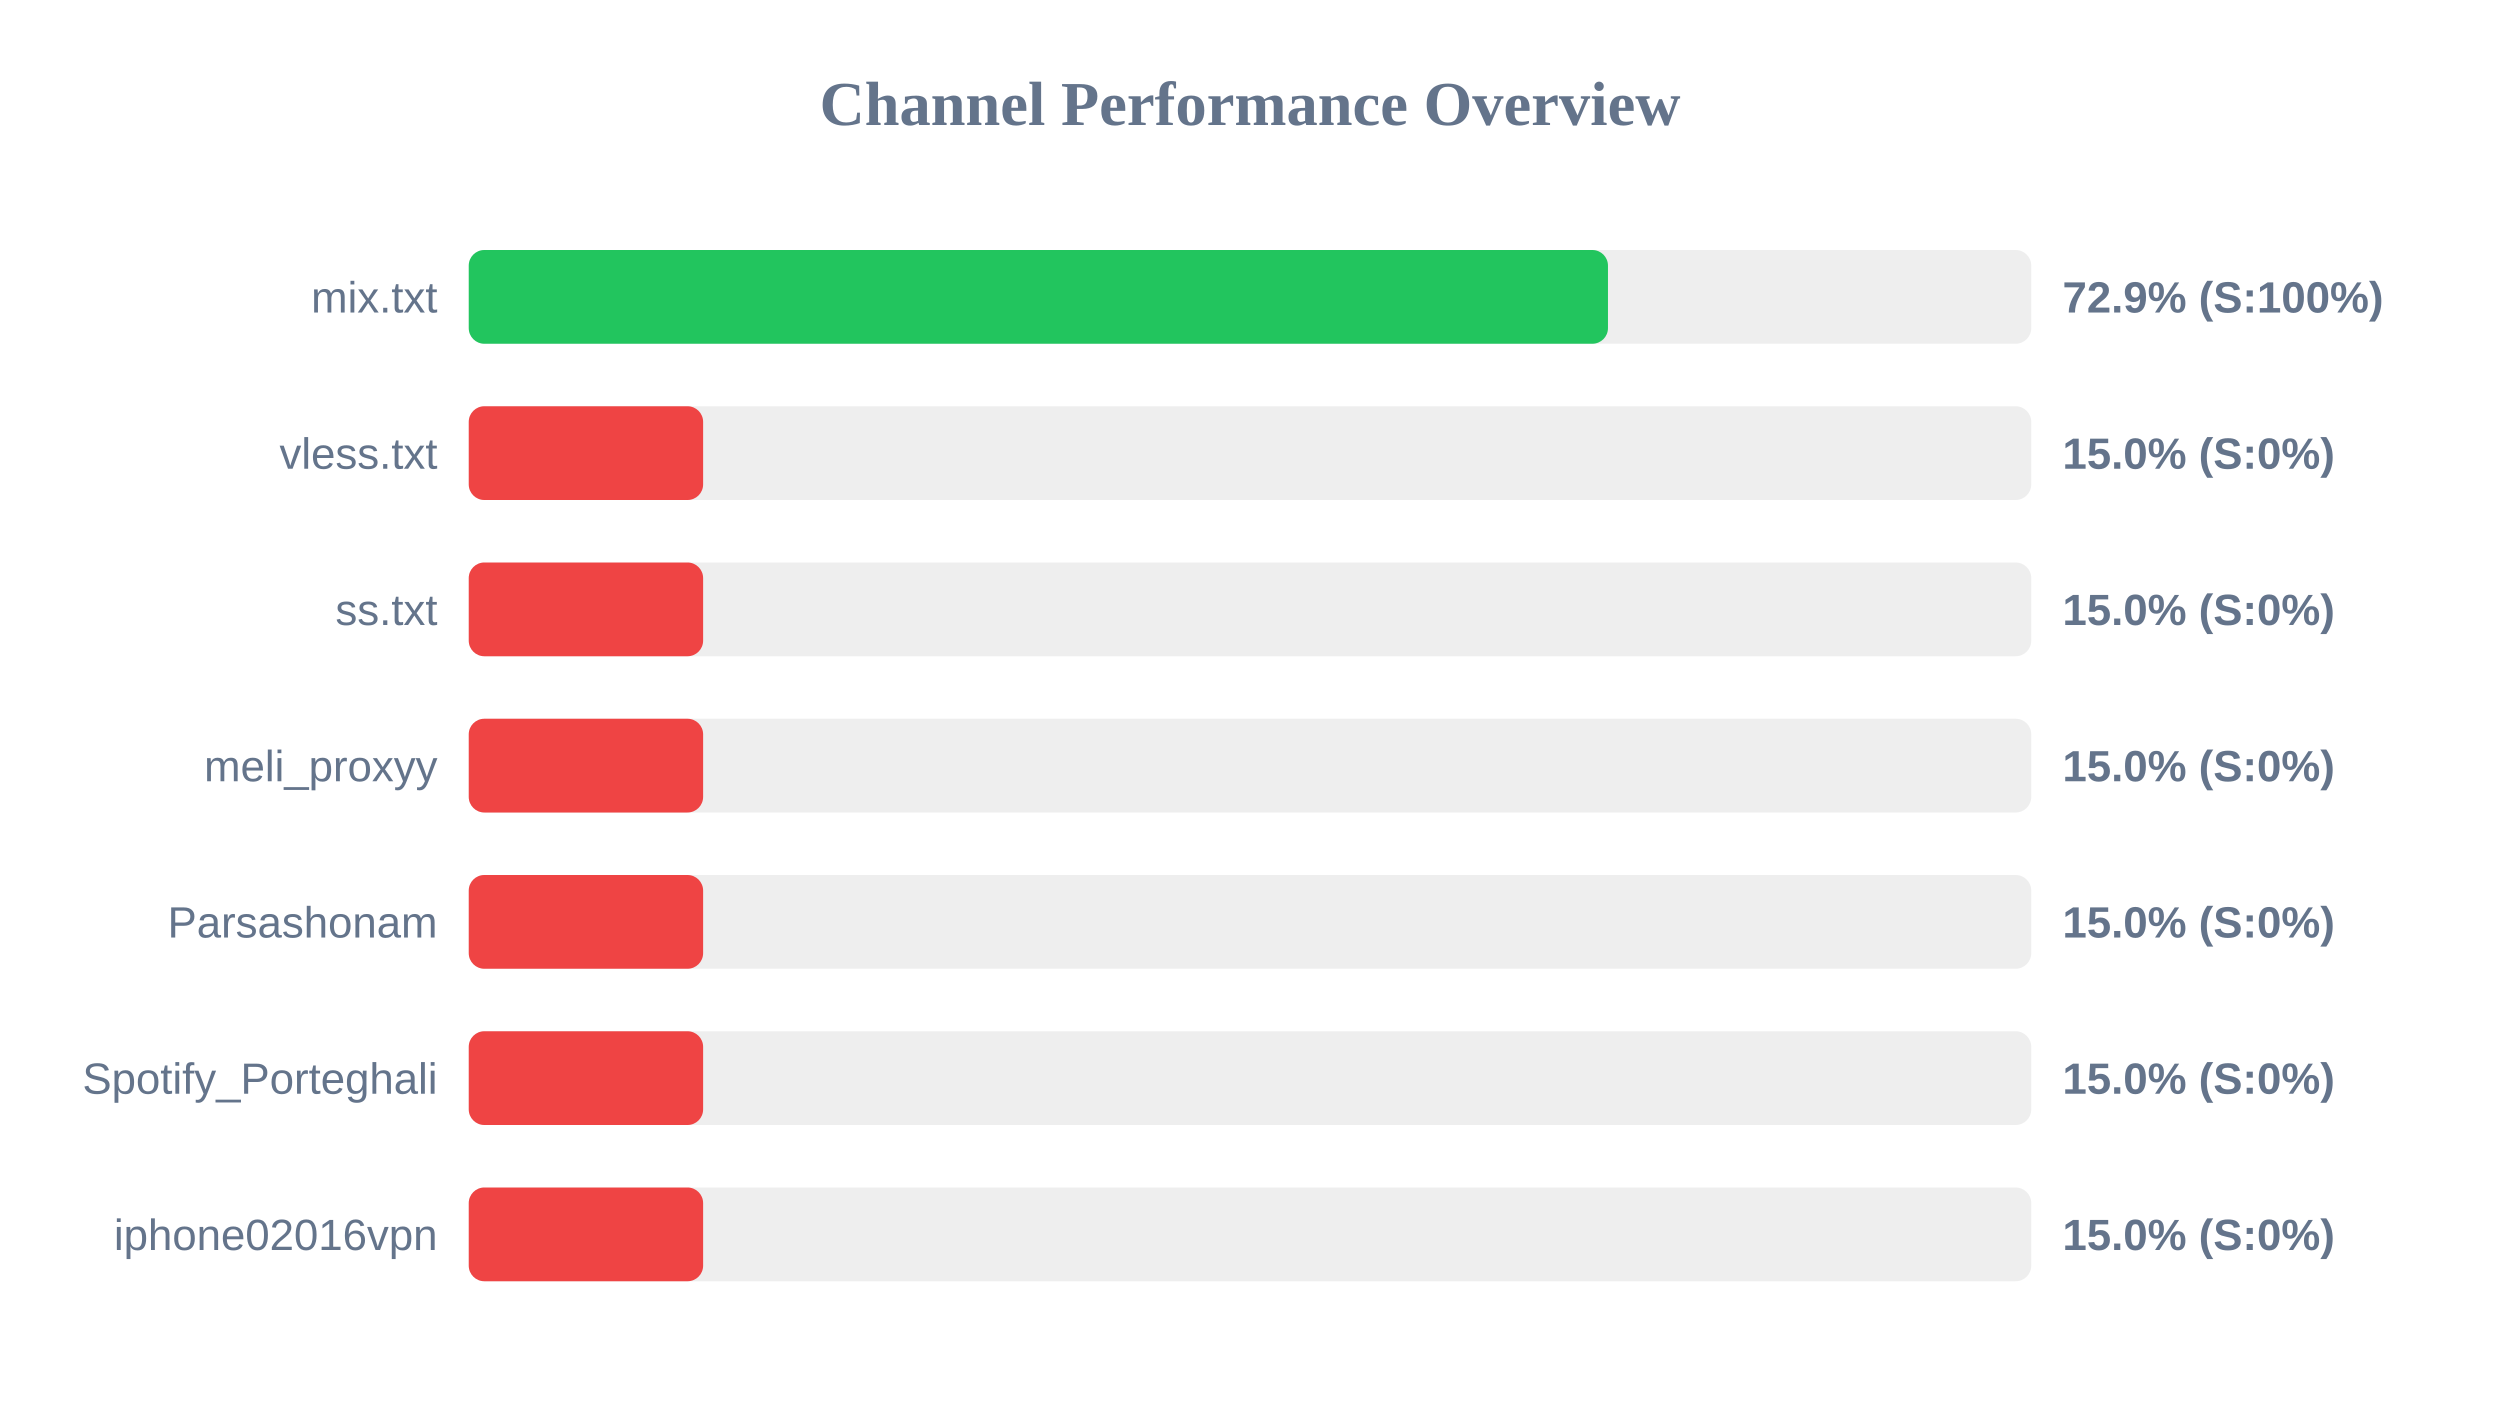
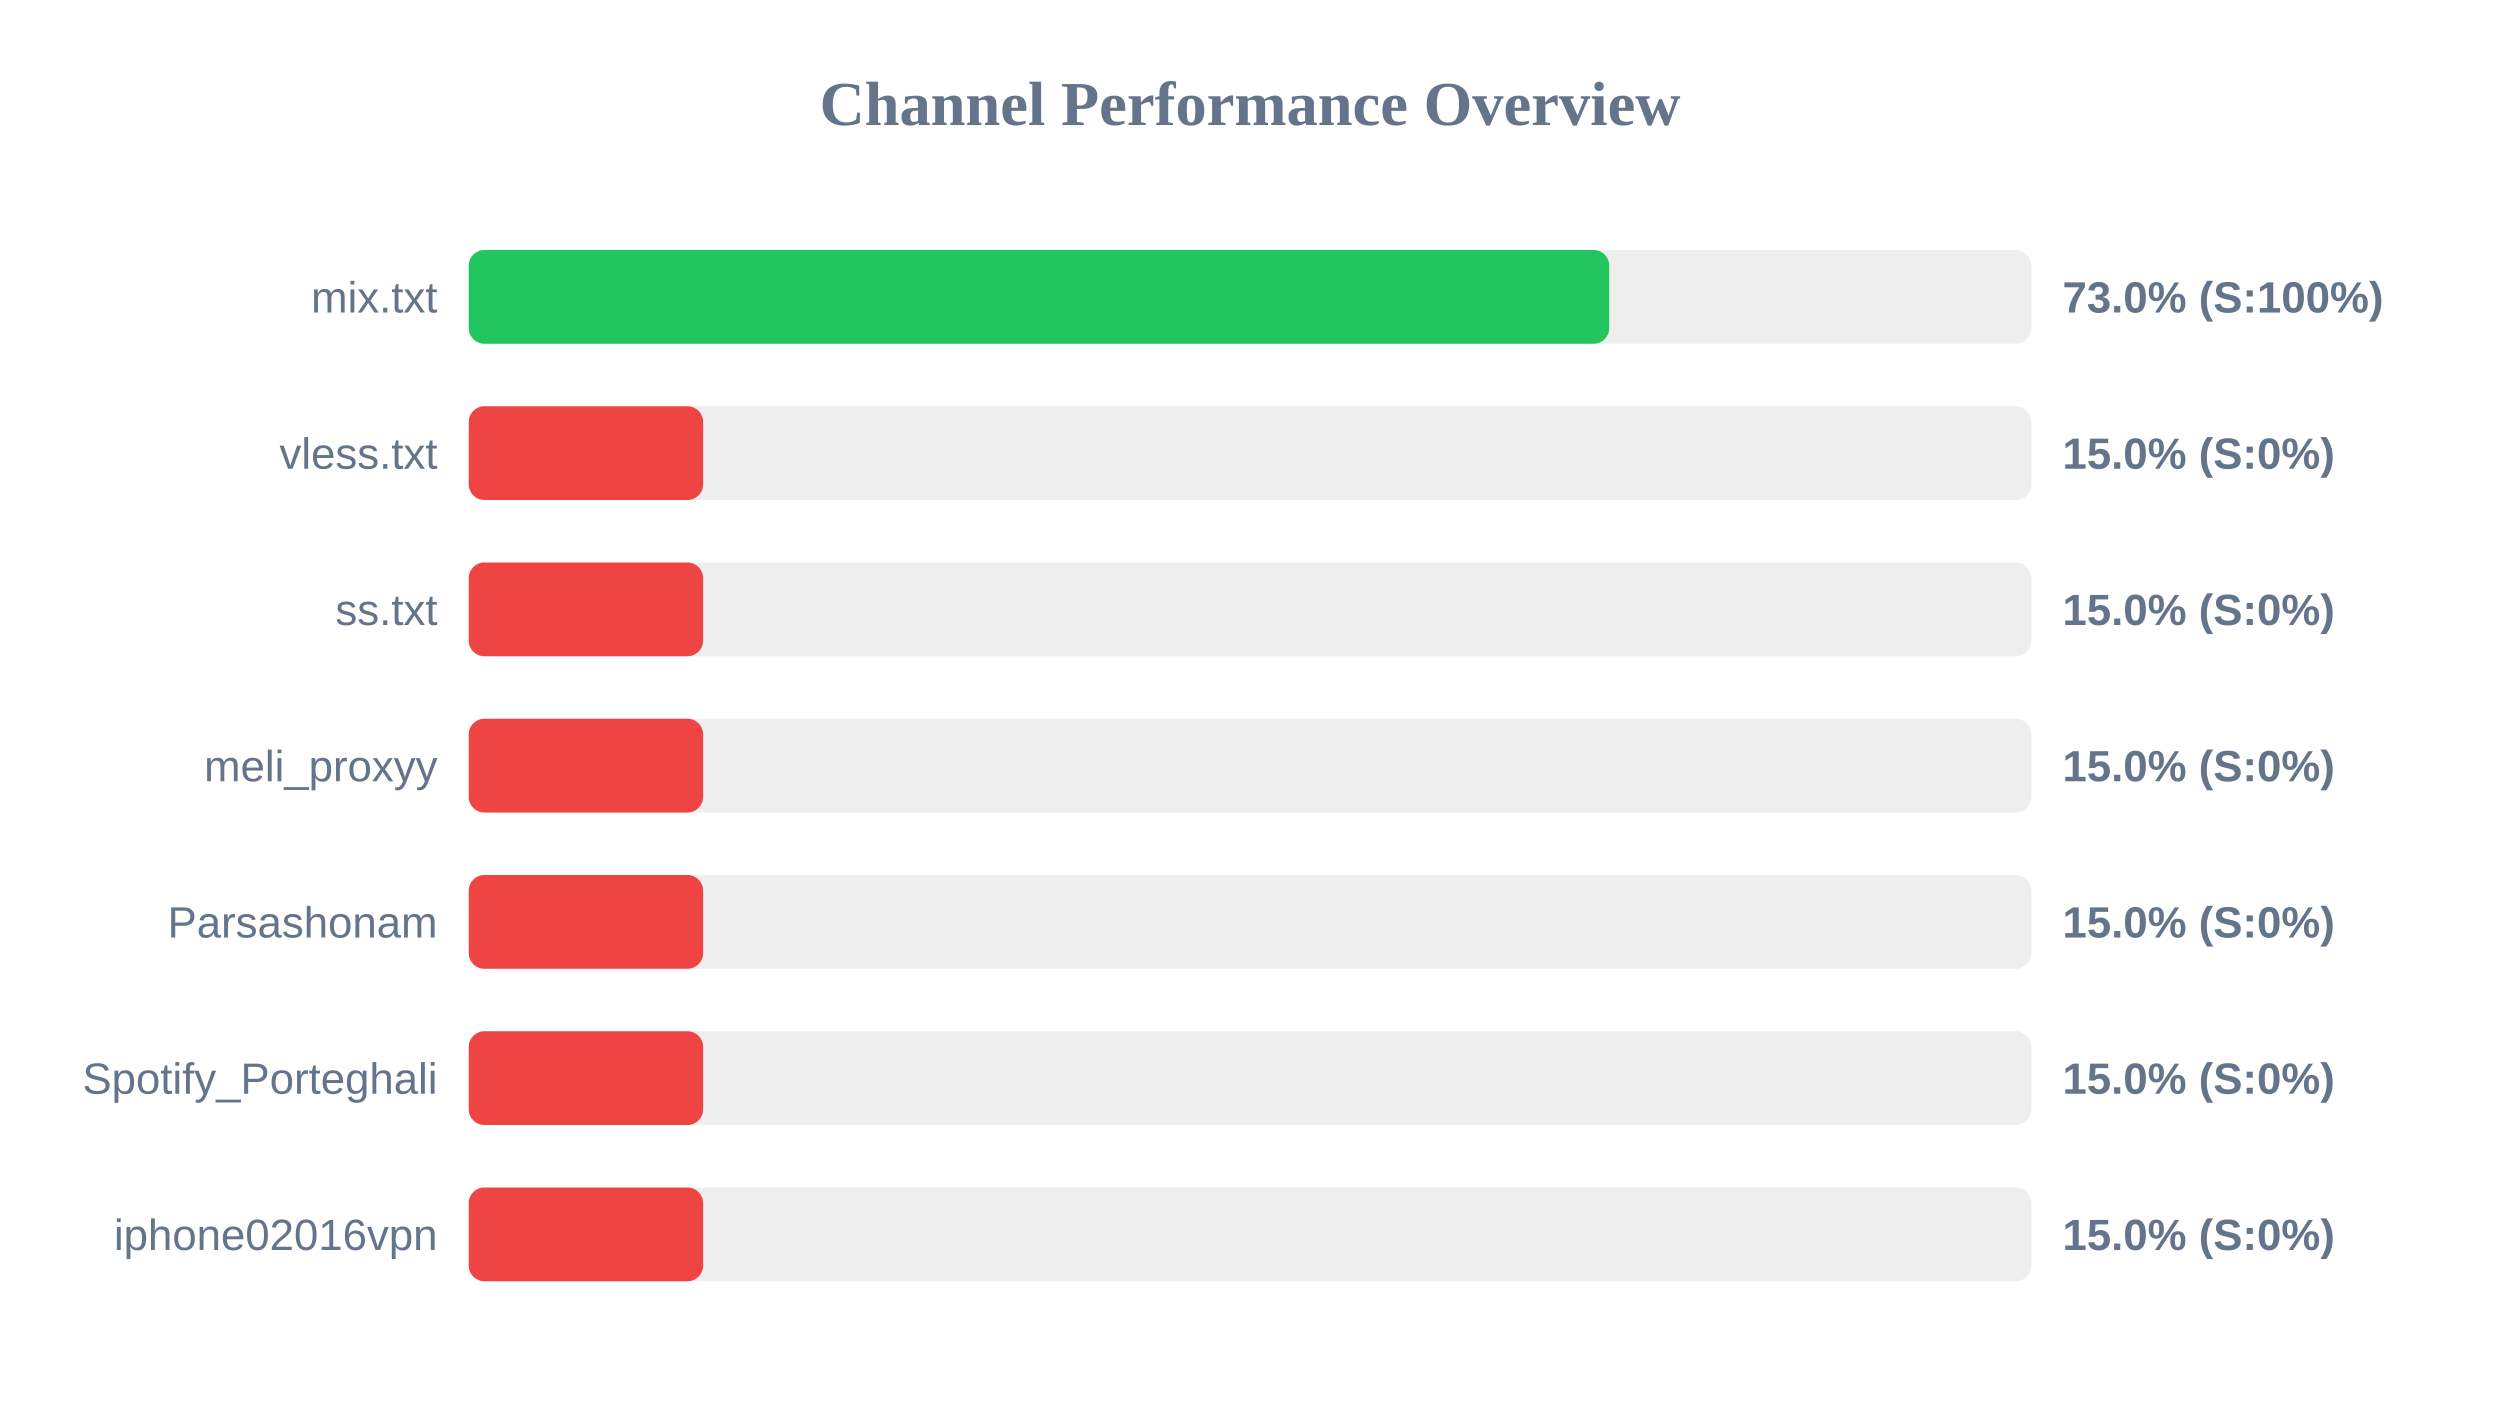
<svg xmlns="http://www.w3.org/2000/svg" width="800" height="450" version="1.1">
  <style>
        .row { font: 14px Arial; fill: #64748b; }
        .score { font: bold 14px Arial; fill: #64748b; }
    </style>
  <text x="400" y="40" text-anchor="middle" font-size="20px" font-weight="bold" fill="#64748b">Channel Performance Overview</text>
  <rect x="150" y="80" width="500" height="30" fill="#eee" rx="5" />
-   <rect x="150" y="80" width="364.55" height="30" fill="#22c55e" rx="5" />
+   <rect x="150" y="80" width="364.95" height="30" fill="#22c55e" rx="5" />
  <text x="140" y="100" text-anchor="end" class="row">mix.txt</text>
-   <text x="660" y="100" text-anchor="start" class="score">72.9% (S:100%)</text>
+   <text x="660" y="100" text-anchor="start" class="score">73.0% (S:100%)</text>
  <rect x="150" y="130" width="500" height="30" fill="#eee" rx="5" />
  <rect x="150" y="130" width="75.0" height="30" fill="#ef4444" rx="5" />
  <text x="140" y="150" text-anchor="end" class="row">vless.txt</text>
  <text x="660" y="150" text-anchor="start" class="score">15.0% (S:0%)</text>
  <rect x="150" y="180" width="500" height="30" fill="#eee" rx="5" />
  <rect x="150" y="180" width="75.0" height="30" fill="#ef4444" rx="5" />
  <text x="140" y="200" text-anchor="end" class="row">ss.txt</text>
  <text x="660" y="200" text-anchor="start" class="score">15.0% (S:0%)</text>
  <rect x="150" y="230" width="500" height="30" fill="#eee" rx="5" />
  <rect x="150" y="230" width="75.0" height="30" fill="#ef4444" rx="5" />
  <text x="140" y="250" text-anchor="end" class="row">meli_proxyy</text>
  <text x="660" y="250" text-anchor="start" class="score">15.0% (S:0%)</text>
  <rect x="150" y="280" width="500" height="30" fill="#eee" rx="5" />
  <rect x="150" y="280" width="75.0" height="30" fill="#ef4444" rx="5" />
  <text x="140" y="300" text-anchor="end" class="row">Parsashonam</text>
  <text x="660" y="300" text-anchor="start" class="score">15.0% (S:0%)</text>
  <rect x="150" y="330" width="500" height="30" fill="#eee" rx="5" />
  <rect x="150" y="330" width="75.0" height="30" fill="#ef4444" rx="5" />
  <text x="140" y="350" text-anchor="end" class="row">Spotify_Porteghali</text>
  <text x="660" y="350" text-anchor="start" class="score">15.0% (S:0%)</text>
  <rect x="150" y="380" width="500" height="30" fill="#eee" rx="5" />
  <rect x="150" y="380" width="75.0" height="30" fill="#ef4444" rx="5" />
  <text x="140" y="400" text-anchor="end" class="row">iphone02016vpn</text>
  <text x="660" y="400" text-anchor="start" class="score">15.0% (S:0%)</text>
</svg>
